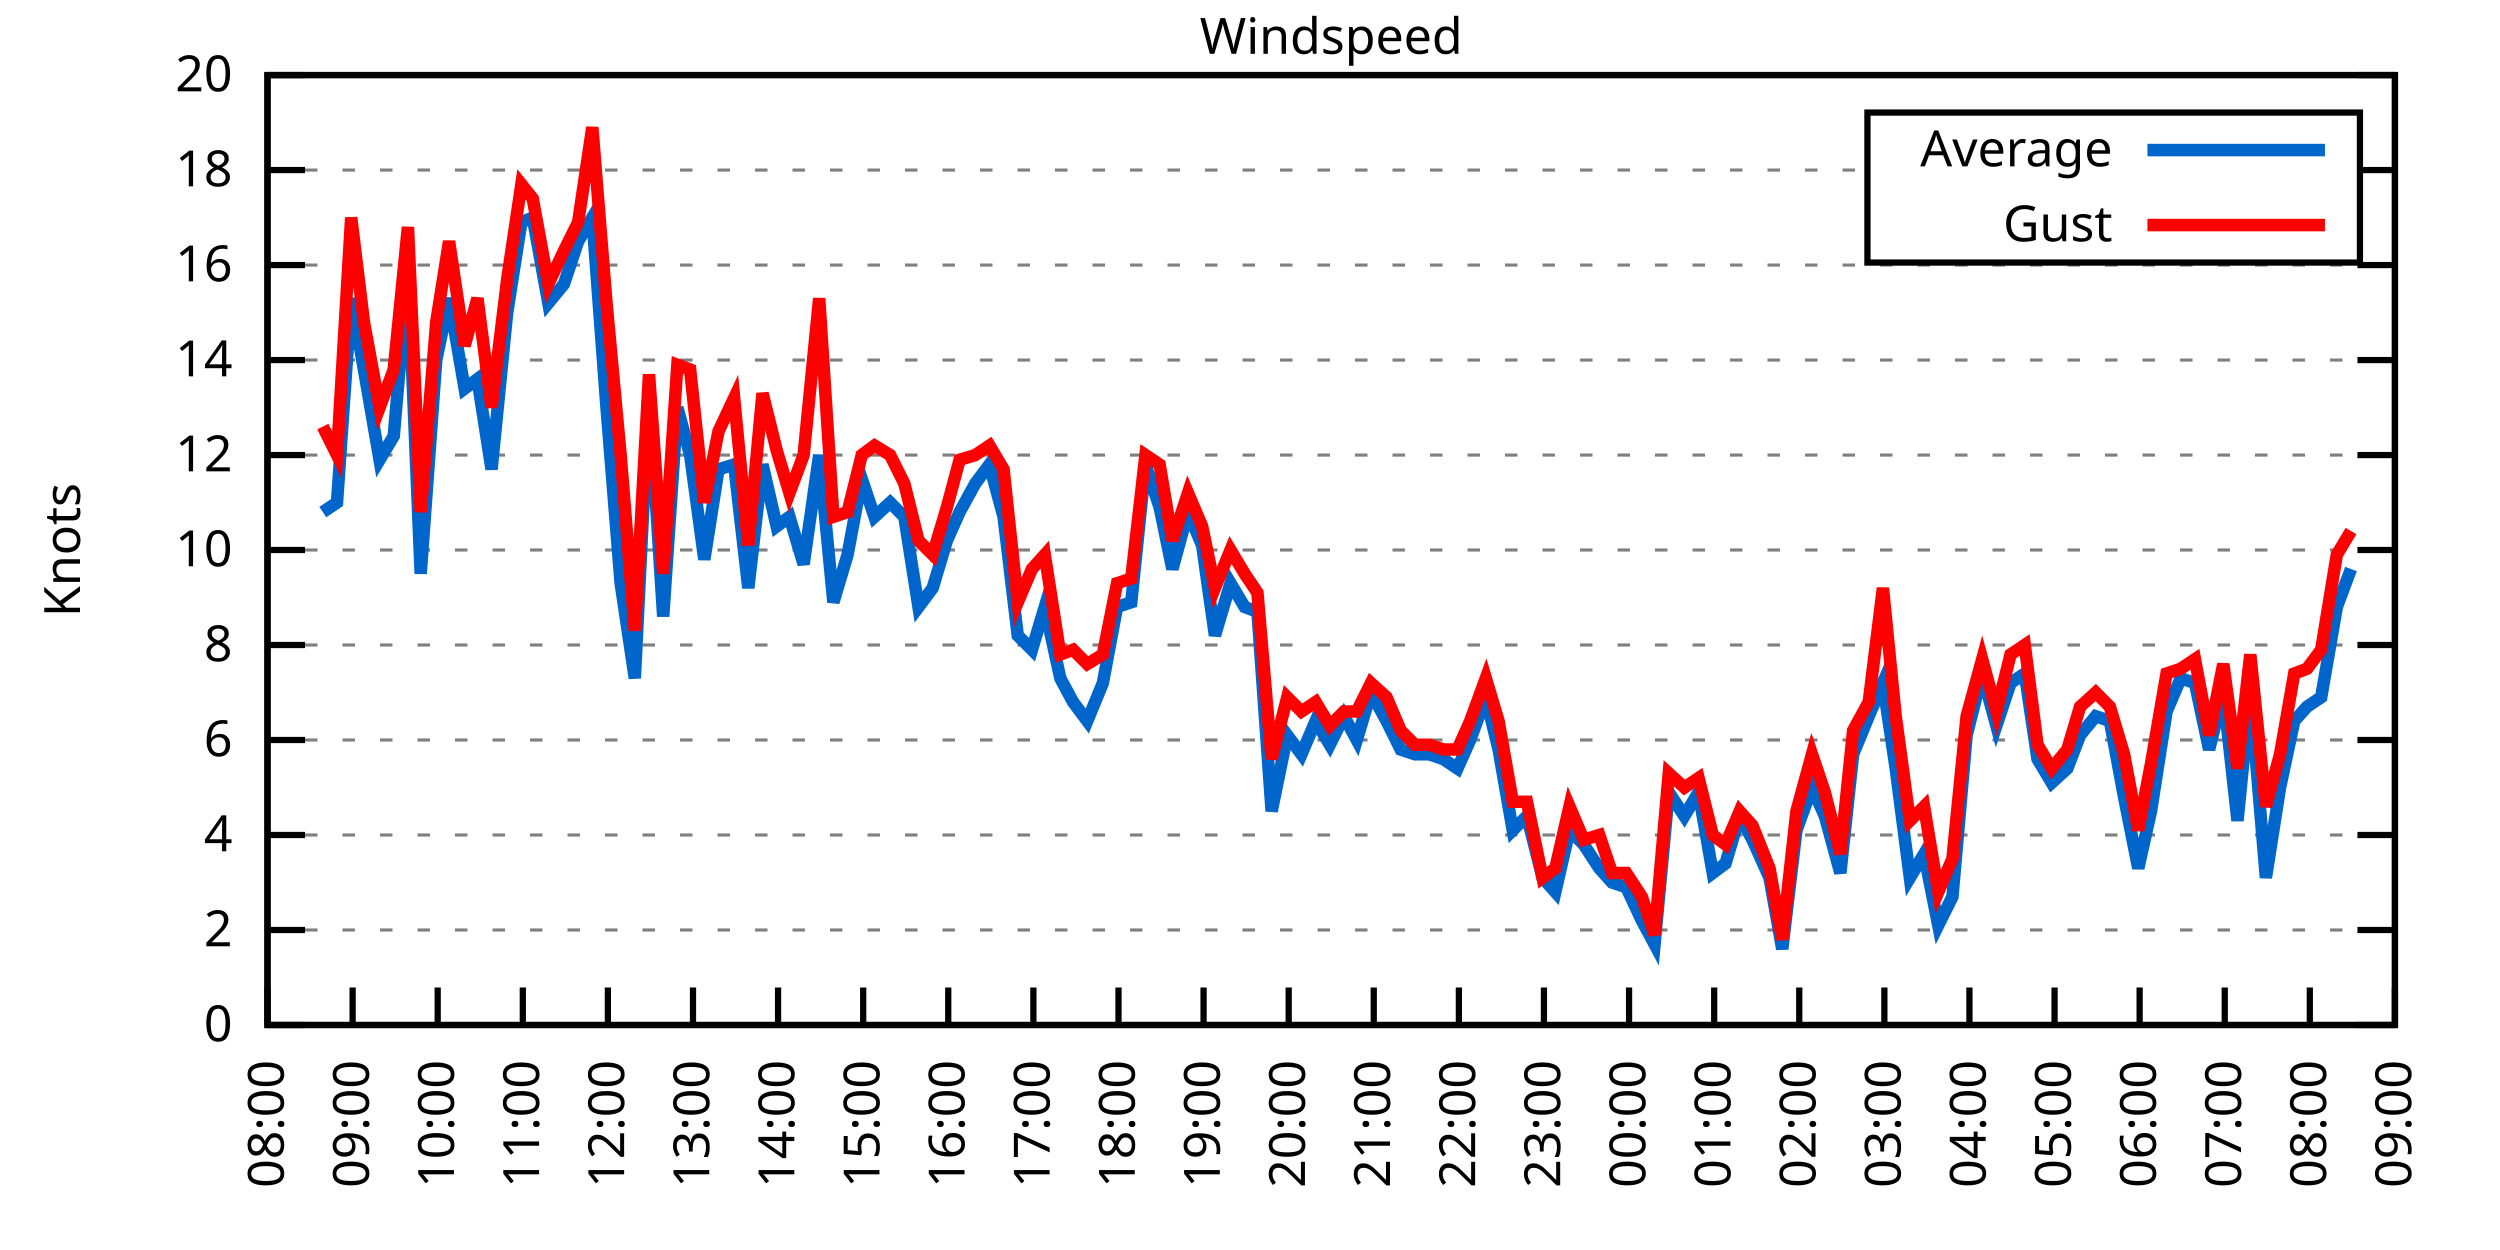
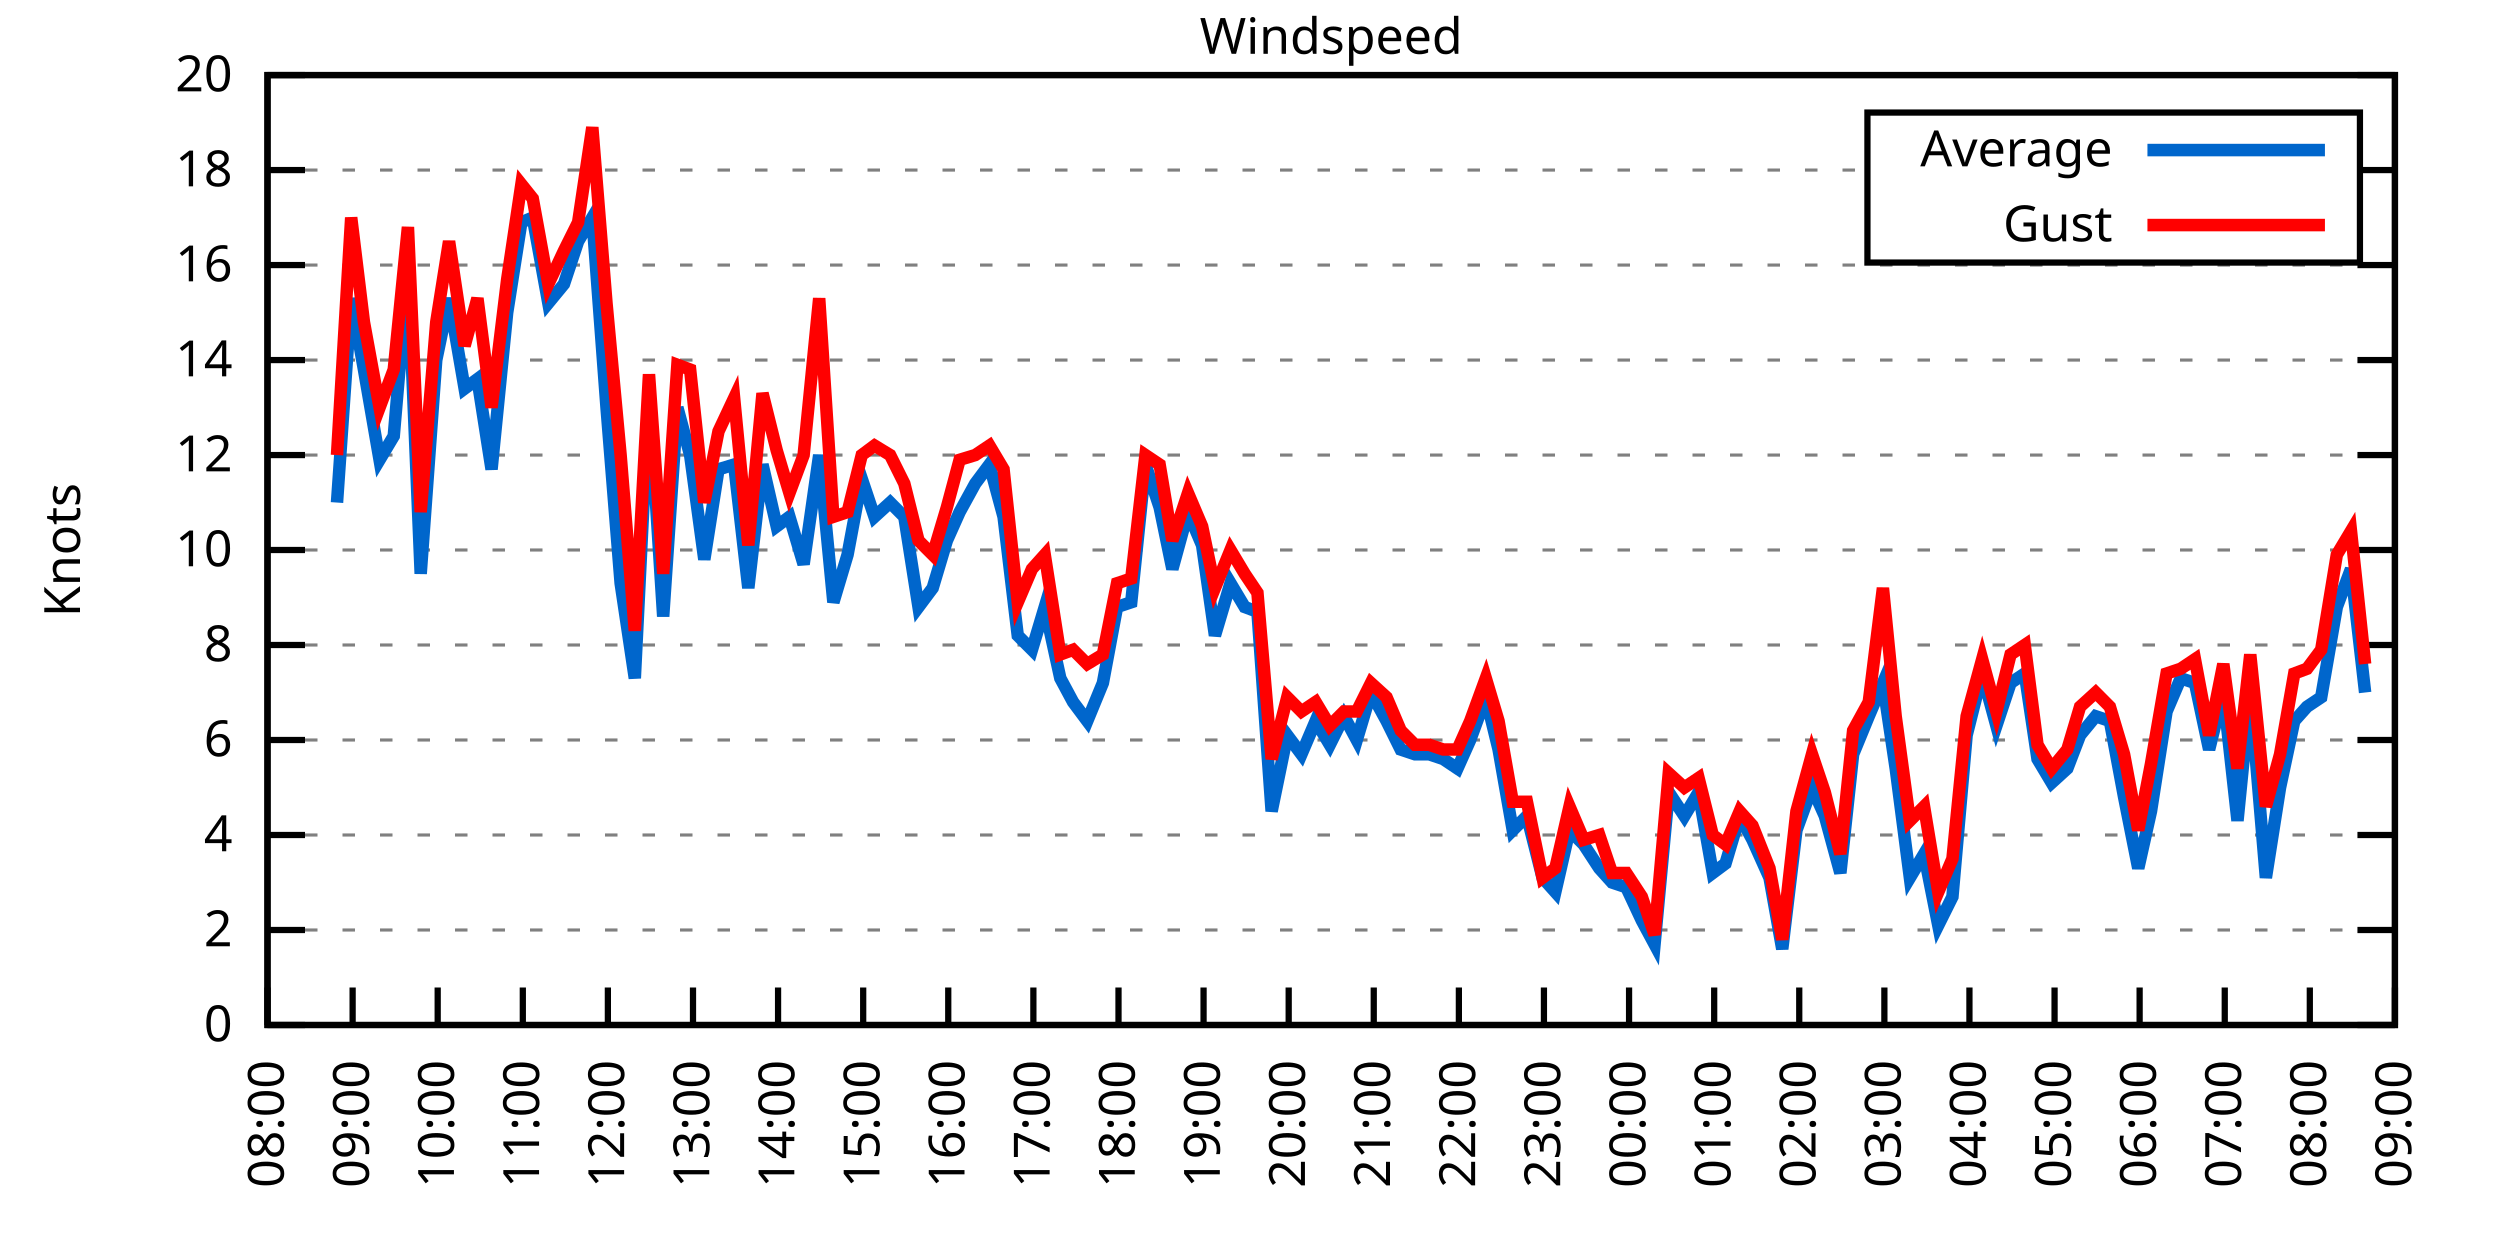
<svg xmlns="http://www.w3.org/2000/svg" xmlns:xlink="http://www.w3.org/1999/xlink" width="400" height="200" viewBox="0 0 400 200">
  <g id="gnuplot_canvas">
    <rect x="0" y="0" width="400" height="200" fill="none" />
    <defs>
      <circle id="gpDot" r="0.5" stroke-width="0.5" stroke="currentColor" />
      <path id="gpPt0" stroke-width="0.333" stroke="currentColor" d="M-1,0 h2 M0,-1 v2" />
      <path id="gpPt1" stroke-width="0.333" stroke="currentColor" d="M-1,-1 L1,1 M1,-1 L-1,1" />
      <path id="gpPt2" stroke-width="0.333" stroke="currentColor" d="M-1,0 L1,0 M0,-1 L0,1 M-1,-1 L1,1 M-1,1 L1,-1" />
      <rect id="gpPt3" stroke-width="0.333" stroke="currentColor" x="-1" y="-1" width="2" height="2" />
      <rect id="gpPt4" stroke-width="0.333" stroke="currentColor" fill="currentColor" x="-1" y="-1" width="2" height="2" />
      <circle id="gpPt5" stroke-width="0.333" stroke="currentColor" cx="0" cy="0" r="1" />
      <use xlink:href="#gpPt5" id="gpPt6" fill="currentColor" stroke="none" />
      <path id="gpPt7" stroke-width="0.333" stroke="currentColor" d="M0,-1.33 L-1.33,0.67 L1.33,0.67 z" />
      <use xlink:href="#gpPt7" id="gpPt8" fill="currentColor" stroke="none" />
      <use xlink:href="#gpPt7" id="gpPt9" stroke="currentColor" transform="rotate(180)" />
      <use xlink:href="#gpPt9" id="gpPt10" fill="currentColor" stroke="none" />
      <use xlink:href="#gpPt3" id="gpPt11" stroke="currentColor" transform="rotate(45)" />
      <use xlink:href="#gpPt11" id="gpPt12" fill="currentColor" stroke="none" />
      <path id="gpPt13" stroke-width="0.333" stroke="currentColor" d="M0,1.330 L1.265,0.411 L0.782,-1.067 L-0.782,-1.076 L-1.265,0.411 z" />
      <use xlink:href="#gpPt13" id="gpPt14" fill="currentColor" stroke="none" />
      <filter id="textbox" filterUnits="objectBoundingBox" x="0" y="0" height="1" width="1">
        <feFlood flood-color="white" flood-opacity="1" result="bgnd" />
        <feComposite in="SourceGraphic" in2="bgnd" operator="atop" />
      </filter>
      <filter id="greybox" filterUnits="objectBoundingBox" x="0" y="0" height="1" width="1">
        <feFlood flood-color="lightgrey" flood-opacity="1" result="grey" />
        <feComposite in="SourceGraphic" in2="grey" operator="atop" />
      </filter>
    </defs>
    <g fill="none" color="white" stroke="currentColor" stroke-width="1.00" stroke-linecap="butt" stroke-linejoin="miter">
</g>
    <g fill="none" color="black" stroke="currentColor" stroke-width="1.00" stroke-linecap="butt" stroke-linejoin="miter">
      <g stroke="none" shape-rendering="crispEdges">
        <polygon fill="rgb(255, 255, 255)" points="42.80,164.00 383.18,164.00 383.18,12.02 42.80,12.02 " />
      </g>
    </g>
    <g fill="none" color="black" stroke="currentColor" stroke-width="1.00" stroke-linecap="butt" stroke-linejoin="miter">
</g>
    <g fill="none" color="black" stroke="black" stroke-width="0.50" stroke-linecap="butt" stroke-linejoin="miter">
</g>
    <g fill="none" color="gray" stroke="currentColor" stroke-width="0.50" stroke-linecap="butt" stroke-linejoin="miter">
      <path stroke="gray" stroke-dasharray="2,4" class="gridline" d="M42.80,164.00 L383.19,164.00  " />
    </g>
    <g fill="none" color="gray" stroke="gray" stroke-width="1.00" stroke-linecap="butt" stroke-linejoin="miter">
</g>
    <g fill="none" color="black" stroke="currentColor" stroke-width="1.00" stroke-linecap="butt" stroke-linejoin="miter">
      <path stroke="black" d="M42.80,164.00 L48.80,164.00 M383.19,164.00 L377.19,164.00  " />
      <g transform="translate(37.20,166.60)" stroke="none" fill="black" font-family="Sans" font-size="8.00" text-anchor="end">
        <text>
          <tspan font-family="Sans"> 0</tspan>
        </text>
      </g>
    </g>
    <g fill="none" color="black" stroke="currentColor" stroke-width="1.00" stroke-linecap="butt" stroke-linejoin="miter">
</g>
    <g fill="none" color="black" stroke="black" stroke-width="0.50" stroke-linecap="butt" stroke-linejoin="miter">
</g>
    <g fill="none" color="gray" stroke="currentColor" stroke-width="0.50" stroke-linecap="butt" stroke-linejoin="miter">
      <path stroke="gray" stroke-dasharray="2,4" class="gridline" d="M42.80,148.80 L383.19,148.80  " />
    </g>
    <g fill="none" color="gray" stroke="gray" stroke-width="1.00" stroke-linecap="butt" stroke-linejoin="miter">
</g>
    <g fill="none" color="black" stroke="currentColor" stroke-width="1.00" stroke-linecap="butt" stroke-linejoin="miter">
      <path stroke="black" d="M42.80,148.80 L48.80,148.80 M383.19,148.80 L377.19,148.80  " />
      <g transform="translate(37.20,151.40)" stroke="none" fill="black" font-family="Sans" font-size="8.00" text-anchor="end">
        <text>
          <tspan font-family="Sans"> 2</tspan>
        </text>
      </g>
    </g>
    <g fill="none" color="black" stroke="currentColor" stroke-width="1.00" stroke-linecap="butt" stroke-linejoin="miter">
</g>
    <g fill="none" color="black" stroke="black" stroke-width="0.50" stroke-linecap="butt" stroke-linejoin="miter">
</g>
    <g fill="none" color="gray" stroke="currentColor" stroke-width="0.50" stroke-linecap="butt" stroke-linejoin="miter">
      <path stroke="gray" stroke-dasharray="2,4" class="gridline" d="M42.80,133.60 L383.19,133.60  " />
    </g>
    <g fill="none" color="gray" stroke="gray" stroke-width="1.00" stroke-linecap="butt" stroke-linejoin="miter">
</g>
    <g fill="none" color="black" stroke="currentColor" stroke-width="1.00" stroke-linecap="butt" stroke-linejoin="miter">
      <path stroke="black" d="M42.80,133.60 L48.80,133.60 M383.19,133.60 L377.19,133.60  " />
      <g transform="translate(37.20,136.20)" stroke="none" fill="black" font-family="Sans" font-size="8.00" text-anchor="end">
        <text>
          <tspan font-family="Sans"> 4</tspan>
        </text>
      </g>
    </g>
    <g fill="none" color="black" stroke="currentColor" stroke-width="1.00" stroke-linecap="butt" stroke-linejoin="miter">
</g>
    <g fill="none" color="black" stroke="black" stroke-width="0.50" stroke-linecap="butt" stroke-linejoin="miter">
</g>
    <g fill="none" color="gray" stroke="currentColor" stroke-width="0.50" stroke-linecap="butt" stroke-linejoin="miter">
      <path stroke="gray" stroke-dasharray="2,4" class="gridline" d="M42.80,118.40 L383.19,118.40  " />
    </g>
    <g fill="none" color="gray" stroke="gray" stroke-width="1.00" stroke-linecap="butt" stroke-linejoin="miter">
</g>
    <g fill="none" color="black" stroke="currentColor" stroke-width="1.00" stroke-linecap="butt" stroke-linejoin="miter">
      <path stroke="black" d="M42.80,118.40 L48.80,118.40 M383.19,118.40 L377.19,118.40  " />
      <g transform="translate(37.20,121.00)" stroke="none" fill="black" font-family="Sans" font-size="8.00" text-anchor="end">
        <text>
          <tspan font-family="Sans"> 6</tspan>
        </text>
      </g>
    </g>
    <g fill="none" color="black" stroke="currentColor" stroke-width="1.00" stroke-linecap="butt" stroke-linejoin="miter">
</g>
    <g fill="none" color="black" stroke="black" stroke-width="0.50" stroke-linecap="butt" stroke-linejoin="miter">
</g>
    <g fill="none" color="gray" stroke="currentColor" stroke-width="0.50" stroke-linecap="butt" stroke-linejoin="miter">
      <path stroke="gray" stroke-dasharray="2,4" class="gridline" d="M42.80,103.20 L383.19,103.20  " />
    </g>
    <g fill="none" color="gray" stroke="gray" stroke-width="1.00" stroke-linecap="butt" stroke-linejoin="miter">
</g>
    <g fill="none" color="black" stroke="currentColor" stroke-width="1.00" stroke-linecap="butt" stroke-linejoin="miter">
      <path stroke="black" d="M42.80,103.20 L48.80,103.20 M383.19,103.20 L377.19,103.20  " />
      <g transform="translate(37.20,105.80)" stroke="none" fill="black" font-family="Sans" font-size="8.00" text-anchor="end">
        <text>
          <tspan font-family="Sans"> 8</tspan>
        </text>
      </g>
    </g>
    <g fill="none" color="black" stroke="currentColor" stroke-width="1.00" stroke-linecap="butt" stroke-linejoin="miter">
</g>
    <g fill="none" color="black" stroke="black" stroke-width="0.50" stroke-linecap="butt" stroke-linejoin="miter">
</g>
    <g fill="none" color="gray" stroke="currentColor" stroke-width="0.50" stroke-linecap="butt" stroke-linejoin="miter">
      <path stroke="gray" stroke-dasharray="2,4" class="gridline" d="M42.80,88.00 L383.19,88.00  " />
    </g>
    <g fill="none" color="gray" stroke="gray" stroke-width="1.00" stroke-linecap="butt" stroke-linejoin="miter">
</g>
    <g fill="none" color="black" stroke="currentColor" stroke-width="1.00" stroke-linecap="butt" stroke-linejoin="miter">
      <path stroke="black" d="M42.80,88.00 L48.80,88.00 M383.19,88.00 L377.19,88.00  " />
      <g transform="translate(37.20,90.60)" stroke="none" fill="black" font-family="Sans" font-size="8.00" text-anchor="end">
        <text>
          <tspan font-family="Sans"> 10</tspan>
        </text>
      </g>
    </g>
    <g fill="none" color="black" stroke="currentColor" stroke-width="1.00" stroke-linecap="butt" stroke-linejoin="miter">
</g>
    <g fill="none" color="black" stroke="black" stroke-width="0.50" stroke-linecap="butt" stroke-linejoin="miter">
</g>
    <g fill="none" color="gray" stroke="currentColor" stroke-width="0.50" stroke-linecap="butt" stroke-linejoin="miter">
      <path stroke="gray" stroke-dasharray="2,4" class="gridline" d="M42.80,72.81 L383.19,72.81  " />
    </g>
    <g fill="none" color="gray" stroke="gray" stroke-width="1.00" stroke-linecap="butt" stroke-linejoin="miter">
</g>
    <g fill="none" color="black" stroke="currentColor" stroke-width="1.00" stroke-linecap="butt" stroke-linejoin="miter">
      <path stroke="black" d="M42.80,72.81 L48.80,72.81 M383.19,72.81 L377.19,72.81  " />
      <g transform="translate(37.20,75.41)" stroke="none" fill="black" font-family="Sans" font-size="8.00" text-anchor="end">
        <text>
          <tspan font-family="Sans"> 12</tspan>
        </text>
      </g>
    </g>
    <g fill="none" color="black" stroke="currentColor" stroke-width="1.00" stroke-linecap="butt" stroke-linejoin="miter">
</g>
    <g fill="none" color="black" stroke="black" stroke-width="0.50" stroke-linecap="butt" stroke-linejoin="miter">
</g>
    <g fill="none" color="gray" stroke="currentColor" stroke-width="0.50" stroke-linecap="butt" stroke-linejoin="miter">
      <path stroke="gray" stroke-dasharray="2,4" class="gridline" d="M42.80,57.61 L383.19,57.61  " />
    </g>
    <g fill="none" color="gray" stroke="gray" stroke-width="1.00" stroke-linecap="butt" stroke-linejoin="miter">
</g>
    <g fill="none" color="black" stroke="currentColor" stroke-width="1.00" stroke-linecap="butt" stroke-linejoin="miter">
      <path stroke="black" d="M42.80,57.61 L48.80,57.61 M383.19,57.61 L377.19,57.61  " />
      <g transform="translate(37.20,60.21)" stroke="none" fill="black" font-family="Sans" font-size="8.00" text-anchor="end">
        <text>
          <tspan font-family="Sans"> 14</tspan>
        </text>
      </g>
    </g>
    <g fill="none" color="black" stroke="currentColor" stroke-width="1.00" stroke-linecap="butt" stroke-linejoin="miter">
</g>
    <g fill="none" color="black" stroke="black" stroke-width="0.50" stroke-linecap="butt" stroke-linejoin="miter">
</g>
    <g fill="none" color="gray" stroke="currentColor" stroke-width="0.50" stroke-linecap="butt" stroke-linejoin="miter">
      <path stroke="gray" stroke-dasharray="2,4" class="gridline" d="M42.80,42.41 L383.19,42.41  " />
    </g>
    <g fill="none" color="gray" stroke="gray" stroke-width="1.00" stroke-linecap="butt" stroke-linejoin="miter">
</g>
    <g fill="none" color="black" stroke="currentColor" stroke-width="1.00" stroke-linecap="butt" stroke-linejoin="miter">
      <path stroke="black" d="M42.80,42.41 L48.80,42.41 M383.19,42.41 L377.19,42.41  " />
      <g transform="translate(37.20,45.01)" stroke="none" fill="black" font-family="Sans" font-size="8.00" text-anchor="end">
        <text>
          <tspan font-family="Sans"> 16</tspan>
        </text>
      </g>
    </g>
    <g fill="none" color="black" stroke="currentColor" stroke-width="1.00" stroke-linecap="butt" stroke-linejoin="miter">
</g>
    <g fill="none" color="black" stroke="black" stroke-width="0.50" stroke-linecap="butt" stroke-linejoin="miter">
</g>
    <g fill="none" color="gray" stroke="currentColor" stroke-width="0.50" stroke-linecap="butt" stroke-linejoin="miter">
      <path stroke="gray" stroke-dasharray="2,4" class="gridline" d="M42.80,27.21 L298.79,27.21 M377.59,27.21 L383.19,27.21  " />
    </g>
    <g fill="none" color="gray" stroke="gray" stroke-width="1.00" stroke-linecap="butt" stroke-linejoin="miter">
</g>
    <g fill="none" color="black" stroke="currentColor" stroke-width="1.00" stroke-linecap="butt" stroke-linejoin="miter">
      <path stroke="black" d="M42.80,27.21 L48.80,27.21 M383.19,27.21 L377.19,27.21  " />
      <g transform="translate(37.20,29.81)" stroke="none" fill="black" font-family="Sans" font-size="8.00" text-anchor="end">
        <text>
          <tspan font-family="Sans"> 18</tspan>
        </text>
      </g>
    </g>
    <g fill="none" color="black" stroke="currentColor" stroke-width="1.00" stroke-linecap="butt" stroke-linejoin="miter">
</g>
    <g fill="none" color="black" stroke="black" stroke-width="0.50" stroke-linecap="butt" stroke-linejoin="miter">
</g>
    <g fill="none" color="gray" stroke="currentColor" stroke-width="0.50" stroke-linecap="butt" stroke-linejoin="miter">
      <path stroke="gray" stroke-dasharray="2,4" class="gridline" d="M42.80,12.01 L383.19,12.01  " />
    </g>
    <g fill="none" color="gray" stroke="gray" stroke-width="1.00" stroke-linecap="butt" stroke-linejoin="miter">
</g>
    <g fill="none" color="black" stroke="currentColor" stroke-width="1.00" stroke-linecap="butt" stroke-linejoin="miter">
      <path stroke="black" d="M42.80,12.01 L48.80,12.01 M383.19,12.01 L377.19,12.01  " />
      <g transform="translate(37.20,14.61)" stroke="none" fill="black" font-family="Sans" font-size="8.00" text-anchor="end">
        <text>
          <tspan font-family="Sans"> 20</tspan>
        </text>
      </g>
    </g>
    <g fill="none" color="black" stroke="currentColor" stroke-width="1.00" stroke-linecap="butt" stroke-linejoin="miter">
      <path stroke="black" d="M42.80,164.00 L42.80,158.00  " />
      <g transform="translate(45.40,169.60) rotate(270.00)" stroke="none" fill="black" font-family="Sans" font-size="8.00" text-anchor="end">
        <text>
          <tspan font-family="Sans">08:00</tspan>
        </text>
      </g>
    </g>
    <g fill="none" color="black" stroke="currentColor" stroke-width="1.00" stroke-linecap="butt" stroke-linejoin="miter">
      <path stroke="black" d="M56.42,164.00 L56.42,158.00  " />
      <g transform="translate(59.02,169.60) rotate(270.00)" stroke="none" fill="black" font-family="Sans" font-size="8.00" text-anchor="end">
        <text>
          <tspan font-family="Sans">09:00</tspan>
        </text>
      </g>
    </g>
    <g fill="none" color="black" stroke="currentColor" stroke-width="1.00" stroke-linecap="butt" stroke-linejoin="miter">
      <path stroke="black" d="M70.03,164.00 L70.03,158.00  " />
      <g transform="translate(72.63,169.60) rotate(270.00)" stroke="none" fill="black" font-family="Sans" font-size="8.00" text-anchor="end">
        <text>
          <tspan font-family="Sans">10:00</tspan>
        </text>
      </g>
    </g>
    <g fill="none" color="black" stroke="currentColor" stroke-width="1.00" stroke-linecap="butt" stroke-linejoin="miter">
      <path stroke="black" d="M83.65,164.00 L83.65,158.00  " />
      <g transform="translate(86.25,169.60) rotate(270.00)" stroke="none" fill="black" font-family="Sans" font-size="8.00" text-anchor="end">
        <text>
          <tspan font-family="Sans">11:00</tspan>
        </text>
      </g>
    </g>
    <g fill="none" color="black" stroke="currentColor" stroke-width="1.00" stroke-linecap="butt" stroke-linejoin="miter">
      <path stroke="black" d="M97.26,164.00 L97.26,158.00  " />
      <g transform="translate(99.86,169.60) rotate(270.00)" stroke="none" fill="black" font-family="Sans" font-size="8.00" text-anchor="end">
        <text>
          <tspan font-family="Sans">12:00</tspan>
        </text>
      </g>
    </g>
    <g fill="none" color="black" stroke="currentColor" stroke-width="1.00" stroke-linecap="butt" stroke-linejoin="miter">
      <path stroke="black" d="M110.88,164.00 L110.88,158.00  " />
      <g transform="translate(113.48,169.60) rotate(270.00)" stroke="none" fill="black" font-family="Sans" font-size="8.00" text-anchor="end">
        <text>
          <tspan font-family="Sans">13:00</tspan>
        </text>
      </g>
    </g>
    <g fill="none" color="black" stroke="currentColor" stroke-width="1.00" stroke-linecap="butt" stroke-linejoin="miter">
      <path stroke="black" d="M124.49,164.00 L124.49,158.00  " />
      <g transform="translate(127.09,169.60) rotate(270.00)" stroke="none" fill="black" font-family="Sans" font-size="8.00" text-anchor="end">
        <text>
          <tspan font-family="Sans">14:00</tspan>
        </text>
      </g>
    </g>
    <g fill="none" color="black" stroke="currentColor" stroke-width="1.00" stroke-linecap="butt" stroke-linejoin="miter">
      <path stroke="black" d="M138.11,164.00 L138.11,158.00  " />
      <g transform="translate(140.71,169.60) rotate(270.00)" stroke="none" fill="black" font-family="Sans" font-size="8.00" text-anchor="end">
        <text>
          <tspan font-family="Sans">15:00</tspan>
        </text>
      </g>
    </g>
    <g fill="none" color="black" stroke="currentColor" stroke-width="1.00" stroke-linecap="butt" stroke-linejoin="miter">
      <path stroke="black" d="M151.72,164.00 L151.72,158.00  " />
      <g transform="translate(154.32,169.60) rotate(270.00)" stroke="none" fill="black" font-family="Sans" font-size="8.00" text-anchor="end">
        <text>
          <tspan font-family="Sans">16:00</tspan>
        </text>
      </g>
    </g>
    <g fill="none" color="black" stroke="currentColor" stroke-width="1.00" stroke-linecap="butt" stroke-linejoin="miter">
      <path stroke="black" d="M165.34,164.00 L165.34,158.00  " />
      <g transform="translate(167.94,169.60) rotate(270.00)" stroke="none" fill="black" font-family="Sans" font-size="8.00" text-anchor="end">
        <text>
          <tspan font-family="Sans">17:00</tspan>
        </text>
      </g>
    </g>
    <g fill="none" color="black" stroke="currentColor" stroke-width="1.00" stroke-linecap="butt" stroke-linejoin="miter">
      <path stroke="black" d="M178.96,164.00 L178.96,158.00  " />
      <g transform="translate(181.56,169.60) rotate(270.00)" stroke="none" fill="black" font-family="Sans" font-size="8.00" text-anchor="end">
        <text>
          <tspan font-family="Sans">18:00</tspan>
        </text>
      </g>
    </g>
    <g fill="none" color="black" stroke="currentColor" stroke-width="1.00" stroke-linecap="butt" stroke-linejoin="miter">
      <path stroke="black" d="M192.57,164.00 L192.57,158.00  " />
      <g transform="translate(195.17,169.60) rotate(270.00)" stroke="none" fill="black" font-family="Sans" font-size="8.00" text-anchor="end">
        <text>
          <tspan font-family="Sans">19:00</tspan>
        </text>
      </g>
    </g>
    <g fill="none" color="black" stroke="currentColor" stroke-width="1.00" stroke-linecap="butt" stroke-linejoin="miter">
      <path stroke="black" d="M206.19,164.00 L206.19,158.00  " />
      <g transform="translate(208.79,169.60) rotate(270.00)" stroke="none" fill="black" font-family="Sans" font-size="8.00" text-anchor="end">
        <text>
          <tspan font-family="Sans">20:00</tspan>
        </text>
      </g>
    </g>
    <g fill="none" color="black" stroke="currentColor" stroke-width="1.00" stroke-linecap="butt" stroke-linejoin="miter">
      <path stroke="black" d="M219.80,164.00 L219.80,158.00  " />
      <g transform="translate(222.40,169.60) rotate(270.00)" stroke="none" fill="black" font-family="Sans" font-size="8.00" text-anchor="end">
        <text>
          <tspan font-family="Sans">21:00</tspan>
        </text>
      </g>
    </g>
    <g fill="none" color="black" stroke="currentColor" stroke-width="1.00" stroke-linecap="butt" stroke-linejoin="miter">
      <path stroke="black" d="M233.42,164.00 L233.42,158.00  " />
      <g transform="translate(236.02,169.60) rotate(270.00)" stroke="none" fill="black" font-family="Sans" font-size="8.00" text-anchor="end">
        <text>
          <tspan font-family="Sans">22:00</tspan>
        </text>
      </g>
    </g>
    <g fill="none" color="black" stroke="currentColor" stroke-width="1.00" stroke-linecap="butt" stroke-linejoin="miter">
      <path stroke="black" d="M247.03,164.00 L247.03,158.00  " />
      <g transform="translate(249.63,169.60) rotate(270.00)" stroke="none" fill="black" font-family="Sans" font-size="8.00" text-anchor="end">
        <text>
          <tspan font-family="Sans">23:00</tspan>
        </text>
      </g>
    </g>
    <g fill="none" color="black" stroke="currentColor" stroke-width="1.00" stroke-linecap="butt" stroke-linejoin="miter">
      <path stroke="black" d="M260.65,164.00 L260.65,158.00  " />
      <g transform="translate(263.25,169.60) rotate(270.00)" stroke="none" fill="black" font-family="Sans" font-size="8.00" text-anchor="end">
        <text>
          <tspan font-family="Sans">00:00</tspan>
        </text>
      </g>
    </g>
    <g fill="none" color="black" stroke="currentColor" stroke-width="1.00" stroke-linecap="butt" stroke-linejoin="miter">
      <path stroke="black" d="M274.27,164.00 L274.27,158.00  " />
      <g transform="translate(276.87,169.60) rotate(270.00)" stroke="none" fill="black" font-family="Sans" font-size="8.00" text-anchor="end">
        <text>
          <tspan font-family="Sans">01:00</tspan>
        </text>
      </g>
    </g>
    <g fill="none" color="black" stroke="currentColor" stroke-width="1.00" stroke-linecap="butt" stroke-linejoin="miter">
      <path stroke="black" d="M287.88,164.00 L287.88,158.00  " />
      <g transform="translate(290.48,169.60) rotate(270.00)" stroke="none" fill="black" font-family="Sans" font-size="8.00" text-anchor="end">
        <text>
          <tspan font-family="Sans">02:00</tspan>
        </text>
      </g>
    </g>
    <g fill="none" color="black" stroke="currentColor" stroke-width="1.00" stroke-linecap="butt" stroke-linejoin="miter">
      <path stroke="black" d="M301.50,164.00 L301.50,158.00  " />
      <g transform="translate(304.10,169.60) rotate(270.00)" stroke="none" fill="black" font-family="Sans" font-size="8.00" text-anchor="end">
        <text>
          <tspan font-family="Sans">03:00</tspan>
        </text>
      </g>
    </g>
    <g fill="none" color="black" stroke="currentColor" stroke-width="1.00" stroke-linecap="butt" stroke-linejoin="miter">
      <path stroke="black" d="M315.11,164.00 L315.11,158.00  " />
      <g transform="translate(317.71,169.60) rotate(270.00)" stroke="none" fill="black" font-family="Sans" font-size="8.00" text-anchor="end">
        <text>
          <tspan font-family="Sans">04:00</tspan>
        </text>
      </g>
    </g>
    <g fill="none" color="black" stroke="currentColor" stroke-width="1.00" stroke-linecap="butt" stroke-linejoin="miter">
      <path stroke="black" d="M328.73,164.00 L328.73,158.00  " />
      <g transform="translate(331.33,169.60) rotate(270.00)" stroke="none" fill="black" font-family="Sans" font-size="8.00" text-anchor="end">
        <text>
          <tspan font-family="Sans">05:00</tspan>
        </text>
      </g>
    </g>
    <g fill="none" color="black" stroke="currentColor" stroke-width="1.00" stroke-linecap="butt" stroke-linejoin="miter">
      <path stroke="black" d="M342.34,164.00 L342.34,158.00  " />
      <g transform="translate(344.94,169.60) rotate(270.00)" stroke="none" fill="black" font-family="Sans" font-size="8.00" text-anchor="end">
        <text>
          <tspan font-family="Sans">06:00</tspan>
        </text>
      </g>
    </g>
    <g fill="none" color="black" stroke="currentColor" stroke-width="1.00" stroke-linecap="butt" stroke-linejoin="miter">
      <path stroke="black" d="M355.96,164.00 L355.96,158.00  " />
      <g transform="translate(358.56,169.60) rotate(270.00)" stroke="none" fill="black" font-family="Sans" font-size="8.00" text-anchor="end">
        <text>
          <tspan font-family="Sans">07:00</tspan>
        </text>
      </g>
    </g>
    <g fill="none" color="black" stroke="currentColor" stroke-width="1.00" stroke-linecap="butt" stroke-linejoin="miter">
      <path stroke="black" d="M369.57,164.00 L369.57,158.00  " />
      <g transform="translate(372.17,169.60) rotate(270.00)" stroke="none" fill="black" font-family="Sans" font-size="8.00" text-anchor="end">
        <text>
          <tspan font-family="Sans">08:00</tspan>
        </text>
      </g>
    </g>
    <g fill="none" color="black" stroke="currentColor" stroke-width="1.00" stroke-linecap="butt" stroke-linejoin="miter">
      <path stroke="black" d="M383.19,164.00 L383.19,158.00  " />
      <g transform="translate(385.79,169.60) rotate(270.00)" stroke="none" fill="black" font-family="Sans" font-size="8.00" text-anchor="end">
        <text>
          <tspan font-family="Sans">09:00</tspan>
        </text>
      </g>
    </g>
    <g fill="none" color="black" stroke="currentColor" stroke-width="1.00" stroke-linecap="butt" stroke-linejoin="miter">
</g>
    <g fill="none" color="black" stroke="currentColor" stroke-width="1.00" stroke-linecap="butt" stroke-linejoin="miter">
      <path stroke="black" d="M42.80,12.01 L42.80,164.00 L383.19,164.00 L383.19,12.01 L42.80,12.01 Z  " />
    </g>
    <g fill="none" color="black" stroke="currentColor" stroke-width="1.00" stroke-linecap="butt" stroke-linejoin="miter">
</g>
    <g fill="none" color="black" stroke="currentColor" stroke-width="1.00" stroke-linecap="butt" stroke-linejoin="miter">
      <path stroke="black" d="M298.79,42.01 L298.79,18.01 L377.59,18.01 L377.59,42.01 L298.79,42.01 Z  " />
    </g>
    <g id="Windspeed_plot_1">
      <g fill="none" color="white" stroke="black" stroke-width="2.00" stroke-linecap="butt" stroke-linejoin="miter">
</g>
      <g fill="none" color="black" stroke="currentColor" stroke-width="2.00" stroke-linecap="butt" stroke-linejoin="miter">
        <g transform="translate(337.99,26.61)" stroke="none" fill="black" font-family="Sans" font-size="8.00" text-anchor="end">
          <text>
            <tspan font-family="Sans">Average</tspan>
          </text>
        </g>
      </g>
      <g fill="none" color="black" stroke="currentColor" stroke-width="2.00" stroke-linecap="butt" stroke-linejoin="miter">
-         <path stroke="rgb(  0, 102, 204)" d="M343.59,24.01 L371.99,24.01 M51.65,81.93 L53.92,80.41 L56.19,47.73 L58.23,59.13 L60.73,73.57 L63.00,69.77   L65.27,43.17 L67.31,91.80 L69.80,57.61 L71.85,47.73 L74.34,62.17 L76.39,60.65 L78.65,75.09 L81.15,50.01   L83.42,35.57 L85.24,34.81 L87.73,48.49 L90.23,45.45 L92.50,38.61 L94.77,34.81 L97.04,65.21 L99.30,93.32   L101.57,108.52 L103.84,62.93 L106.11,98.64 L108.38,65.21 L110.42,72.81 L112.69,89.52 L114.96,75.09 L117.46,74.33   L119.73,94.08 L122.00,74.33 L124.27,84.21 L126.31,82.69 L128.58,90.28 L131.07,72.81 L133.34,96.36 L135.61,88.76   L137.88,76.61 L139.92,82.69 L142.42,80.41 L144.69,82.69 L146.96,97.12 L149.23,94.08 L151.50,86.49 L153.54,81.93   L156.04,77.37 L158.31,74.33 L160.57,82.69 L162.84,101.68 L165.11,103.96 L167.16,97.12 L169.65,108.52 L171.69,112.32   L173.96,115.36 L176.46,109.28 L178.73,97.12 L181.00,96.36 L183.27,74.33 L185.54,81.17 L187.58,91.04 L190.08,81.93   L192.34,87.25 L194.39,101.68 L196.88,93.32 L199.15,97.12 L201.19,97.88 L203.46,129.80 L205.96,117.64 L208.23,120.68   L210.50,115.36 L212.77,119.16 L215.04,114.60 L217.08,118.40 L219.35,110.80 L221.85,115.36 L224.11,119.92 L226.38,120.68   L228.65,120.68 L230.92,121.44 L233.19,122.96 L235.23,118.40 L237.73,111.56 L239.77,119.92 L242.04,132.84 L244.31,130.56   L246.81,140.44 L248.85,142.72 L251.12,132.84 L253.39,135.12 L255.88,138.92 L257.93,141.20 L260.20,141.96 L262.69,147.28   L264.73,151.08 L267.00,126.76 L269.50,130.56 L271.77,126.76 L274.04,139.68 L276.08,138.16 L278.35,130.56 L280.39,134.36   L283.12,140.44 L285.16,151.84 L287.43,132.84 L289.92,126.00 L291.97,130.56 L294.46,139.68 L296.50,120.68 L299.00,114.60   L301.27,109.28 L303.31,122.96 L305.58,140.44 L307.85,136.64 L310.12,148.04 L312.39,143.48 L314.66,117.64 L317.15,107.76   L319.42,116.12 L321.69,109.28 L323.96,107.76 L326.00,121.44 L328.27,125.24 L330.77,122.96 L332.81,117.64 L335.31,114.60   L337.58,115.36 L339.85,127.52 L342.12,138.92 L344.16,129.80 L346.65,113.84 L348.92,108.52 L351.19,109.28 L353.46,119.92   L355.73,110.80 L358.00,131.32 L360.04,110.80 L362.54,140.44 L364.81,126.00 L367.08,115.36 L369.12,113.08 L371.39,111.56   L373.89,97.12 L376.16,91.04  " />
+         <path stroke="rgb(  0, 102, 204)" d="M343.59,24.01 L371.99,24.01 M53.92,80.41 L56.19,47.73 L58.23,59.13 L60.73,73.57 L63.00,69.77 L65.27,43.17   L67.31,91.80 L69.80,57.61 L71.85,47.73 L74.34,62.17 L76.39,60.65 L78.65,75.09 L81.15,50.01 L83.42,35.57   L85.24,34.81 L87.73,48.49 L90.23,45.45 L92.50,38.61 L94.77,34.81 L97.04,65.21 L99.30,93.32 L101.57,108.52   L103.84,62.93 L106.11,98.64 L108.38,65.21 L110.42,72.81 L112.69,89.52 L114.96,75.09 L117.46,74.33 L119.73,94.08   L122.00,74.33 L124.27,84.21 L126.31,82.69 L128.58,90.28 L131.07,72.81 L133.34,96.36 L135.61,88.76 L137.88,76.61   L139.92,82.69 L142.42,80.41 L144.69,82.69 L146.96,97.12 L149.23,94.08 L151.50,86.49 L153.54,81.93 L156.04,77.37   L158.31,74.33 L160.57,82.69 L162.84,101.68 L165.11,103.96 L167.16,97.12 L169.65,108.52 L171.69,112.32 L173.96,115.36   L176.46,109.28 L178.73,97.12 L181.00,96.36 L183.27,74.33 L185.54,81.17 L187.58,91.04 L190.08,81.93 L192.34,87.25   L194.39,101.68 L196.88,93.32 L199.15,97.12 L201.19,97.88 L203.46,129.80 L205.96,117.64 L208.23,120.68 L210.50,115.36   L212.77,119.16 L215.04,114.60 L217.08,118.40 L219.35,110.80 L221.85,115.36 L224.11,119.92 L226.38,120.68 L228.65,120.68   L230.92,121.44 L233.19,122.96 L235.23,118.40 L237.73,111.56 L239.77,119.92 L242.04,132.84 L244.31,130.56 L246.81,140.44   L248.85,142.72 L251.12,132.84 L253.39,135.12 L255.88,138.92 L257.93,141.20 L260.20,141.96 L262.69,147.28 L264.73,151.08   L267.00,126.76 L269.50,130.56 L271.77,126.76 L274.04,139.68 L276.08,138.16 L278.35,130.56 L280.39,134.36 L283.12,140.44   L285.16,151.84 L287.43,132.84 L289.92,126.00 L291.97,130.56 L294.46,139.68 L296.50,120.68 L299.00,114.60 L301.27,109.28   L303.31,122.96 L305.58,140.44 L307.85,136.64 L310.12,148.04 L312.39,143.48 L314.66,117.64 L317.15,107.76 L319.42,116.12   L321.69,109.28 L323.96,107.76 L326.00,121.44 L328.27,125.24 L330.77,122.96 L332.81,117.64 L335.31,114.60 L337.58,115.36   L339.85,127.52 L342.12,138.92 L344.16,129.80 L346.65,113.84 L348.92,108.52 L351.19,109.28 L353.46,119.92 L355.73,110.80   L358.00,131.32 L360.04,110.80 L362.54,140.44 L364.81,126.00 L367.08,115.36 L369.12,113.08 L371.39,111.56 L373.89,97.12   L376.16,91.04 L378.42,110.80  " />
      </g>
    </g>
    <g id="Windspeed_plot_2">
      <g fill="none" color="black" stroke="currentColor" stroke-width="2.00" stroke-linecap="butt" stroke-linejoin="miter">
        <g transform="translate(337.99,38.61)" stroke="none" fill="black" font-family="Sans" font-size="8.00" text-anchor="end">
          <text>
            <tspan font-family="Sans">Gust</tspan>
          </text>
        </g>
      </g>
      <g fill="none" color="black" stroke="currentColor" stroke-width="2.00" stroke-linecap="butt" stroke-linejoin="miter">
-         <path stroke="rgb(255,   0,   0)" d="M343.59,36.01 L371.99,36.01 M51.65,68.25 L53.92,72.81 L56.19,34.81 L58.23,51.53 L60.73,65.21 L63.00,59.13   L65.27,36.33 L67.31,81.93 L69.80,51.53 L71.85,38.61 L74.34,55.33 L76.39,47.73 L78.65,65.21 L81.15,44.69   L83.42,29.49 L85.24,31.77 L87.73,45.45 L90.23,40.13 L92.50,35.57 L94.77,20.37 L97.04,48.49 L99.30,72.81   L101.57,100.92 L103.84,59.89 L106.11,91.80 L108.38,58.37 L110.42,59.13 L112.69,80.41 L114.96,69.01 L117.46,63.69   L119.73,87.25 L122.00,62.93 L124.27,72.05 L126.31,78.89 L128.58,72.81 L131.07,47.73 L133.34,82.69 L135.61,81.93   L137.88,72.81 L139.92,71.29 L142.42,72.81 L144.69,77.37 L146.96,86.49 L149.23,88.76 L151.50,81.17 L153.54,73.57   L156.04,72.81 L158.31,71.29 L160.57,75.09 L162.84,96.36 L165.11,91.04 L167.16,88.76 L169.65,104.72 L171.69,103.96   L173.96,106.24 L176.46,104.72 L178.73,93.32 L181.00,92.56 L183.27,72.81 L185.54,74.33 L187.58,86.49 L190.08,78.89   L192.34,84.21 L194.39,94.08 L196.88,88.00 L199.15,91.80 L201.19,94.84 L203.46,121.44 L205.96,111.56 L208.23,113.84   L210.50,112.32 L212.77,116.12 L215.04,113.84 L217.08,113.84 L219.35,109.28 L221.85,111.56 L224.11,116.88 L226.38,119.16   L228.65,119.16 L230.92,119.92 L233.19,119.92 L235.23,115.36 L237.73,108.52 L239.77,115.36 L242.04,128.28 L244.31,128.28   L246.81,140.44 L248.85,138.92 L251.12,129.04 L253.39,134.36 L255.88,133.60 L257.93,139.68 L260.20,139.68 L262.69,143.48   L264.73,149.56 L267.00,123.72 L269.50,126.00 L271.77,124.48 L274.04,133.60 L276.08,135.12 L278.35,129.80 L280.39,132.08   L283.12,138.92 L285.16,150.32 L287.43,129.80 L289.92,120.68 L291.97,126.76 L294.46,136.64 L296.50,116.88 L299.00,112.32   L301.27,94.08 L303.31,114.60 L305.58,131.32 L307.85,129.04 L310.12,142.72 L312.39,137.40 L314.66,114.60 L317.15,105.48   L319.42,113.84 L321.69,104.72 L323.96,103.20 L326.00,119.16 L328.27,122.96 L330.77,119.92 L332.81,113.08 L335.31,110.80   L337.58,113.08 L339.85,120.68 L342.12,132.84 L344.16,122.20 L346.65,107.76 L348.92,107.00 L351.19,105.48 L353.46,117.64   L355.73,106.24 L358.00,122.96 L360.04,104.72 L362.54,129.04 L364.81,120.68 L367.08,107.76 L369.12,107.00 L371.39,103.96   L373.89,88.76 L376.16,84.97  " />
+         <path stroke="rgb(255,   0,   0)" d="M343.59,36.01 L371.99,36.01 M53.92,72.81 L56.19,34.81 L58.23,51.53 L60.73,65.21 L63.00,59.13 L65.27,36.33   L67.31,81.93 L69.80,51.53 L71.85,38.61 L74.34,55.33 L76.39,47.73 L78.65,65.21 L81.15,44.69 L83.42,29.49   L85.24,31.77 L87.73,45.45 L90.23,40.13 L92.50,35.57 L94.77,20.37 L97.04,48.49 L99.30,72.81 L101.57,100.92   L103.84,59.89 L106.11,91.80 L108.38,58.37 L110.42,59.13 L112.69,80.41 L114.96,69.01 L117.46,63.69 L119.73,87.25   L122.00,62.93 L124.27,72.05 L126.31,78.89 L128.58,72.81 L131.07,47.73 L133.34,82.69 L135.61,81.93 L137.88,72.81   L139.92,71.29 L142.42,72.81 L144.69,77.37 L146.96,86.49 L149.23,88.76 L151.50,81.17 L153.54,73.57 L156.04,72.81   L158.31,71.29 L160.57,75.09 L162.84,96.36 L165.11,91.04 L167.16,88.76 L169.65,104.72 L171.69,103.96 L173.96,106.24   L176.46,104.72 L178.73,93.32 L181.00,92.56 L183.27,72.81 L185.54,74.33 L187.58,86.49 L190.08,78.89 L192.34,84.21   L194.39,94.08 L196.88,88.00 L199.15,91.80 L201.19,94.84 L203.46,121.44 L205.96,111.56 L208.23,113.84 L210.50,112.32   L212.77,116.12 L215.04,113.84 L217.08,113.84 L219.35,109.28 L221.85,111.56 L224.11,116.88 L226.38,119.16 L228.65,119.16   L230.92,119.92 L233.19,119.92 L235.23,115.36 L237.73,108.52 L239.77,115.36 L242.04,128.28 L244.31,128.28 L246.81,140.44   L248.85,138.92 L251.12,129.04 L253.39,134.36 L255.88,133.60 L257.93,139.68 L260.20,139.68 L262.69,143.48 L264.73,149.56   L267.00,123.72 L269.50,126.00 L271.77,124.48 L274.04,133.60 L276.08,135.12 L278.35,129.80 L280.39,132.08 L283.12,138.92   L285.16,150.32 L287.43,129.80 L289.92,120.68 L291.97,126.76 L294.46,136.64 L296.50,116.88 L299.00,112.32 L301.27,94.08   L303.31,114.60 L305.58,131.32 L307.85,129.04 L310.12,142.72 L312.39,137.40 L314.66,114.60 L317.15,105.48 L319.42,113.84   L321.69,104.72 L323.96,103.20 L326.00,119.16 L328.27,122.96 L330.77,119.92 L332.81,113.08 L335.31,110.80 L337.58,113.08   L339.85,120.68 L342.12,132.84 L344.16,122.20 L346.65,107.76 L348.92,107.00 L351.19,105.48 L353.46,117.64 L355.73,106.24   L358.00,122.96 L360.04,104.72 L362.54,129.04 L364.81,120.68 L367.08,107.76 L369.12,107.00 L371.39,103.96 L373.89,88.76   L376.16,84.97 L378.42,106.24  " />
      </g>
    </g>
    <g fill="none" color="black" stroke="currentColor" stroke-width="2.00" stroke-linecap="butt" stroke-linejoin="miter">
</g>
    <g fill="none" color="black" stroke="black" stroke-width="1.00" stroke-linecap="butt" stroke-linejoin="miter">
</g>
    <g fill="none" color="black" stroke="currentColor" stroke-width="1.00" stroke-linecap="butt" stroke-linejoin="miter">
      <path stroke="black" d="M42.80,12.01 L42.80,164.00 L383.19,164.00 L383.19,12.01 L42.80,12.01 Z  " />
      <g transform="translate(12.80,88.01) rotate(270.00)" stroke="none" fill="black" font-family="Sans" font-size="8.00" text-anchor="middle">
        <text>
          <tspan font-family="Sans">Knots</tspan>
        </text>
      </g>
    </g>
    <g fill="none" color="black" stroke="currentColor" stroke-width="1.00" stroke-linecap="butt" stroke-linejoin="miter">
</g>
    <g fill="none" color="black" stroke="currentColor" stroke-width="1.00" stroke-linecap="butt" stroke-linejoin="miter">
      <g transform="translate(212.99,8.61)" stroke="none" fill="black" font-family="Sans" font-size="8.00" text-anchor="middle">
        <text>
          <tspan font-family="Sans">Windspeed</tspan>
        </text>
      </g>
    </g>
    <g fill="none" color="black" stroke="currentColor" stroke-width="1.00" stroke-linecap="butt" stroke-linejoin="miter">
</g>
  </g>
</svg>
